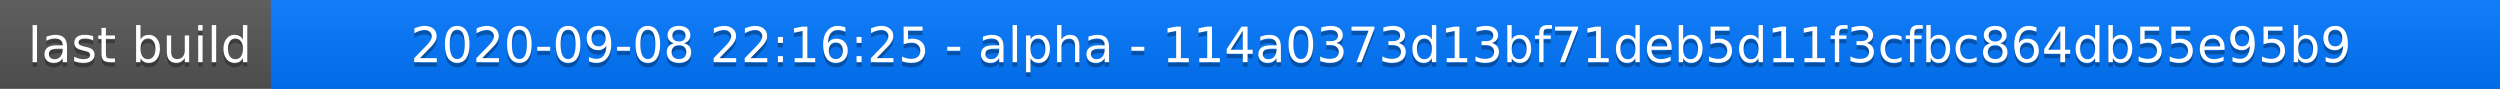
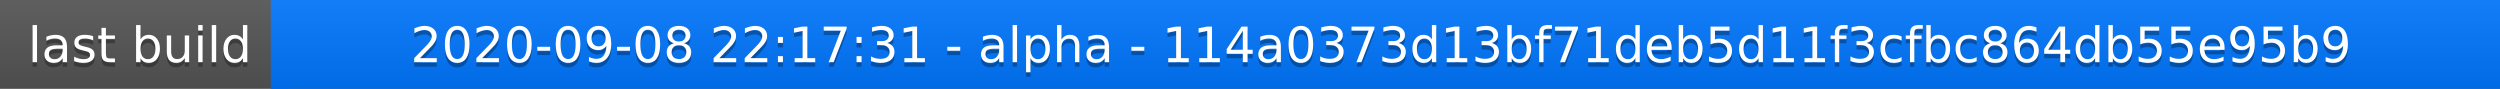
<svg xmlns="http://www.w3.org/2000/svg" width="563" height="20">
  <linearGradient id="a" x2="0" y2="100%">
    <stop offset="0" stop-color="#bbb" stop-opacity=".1" />
    <stop offset="1" stop-opacity=".1" />
  </linearGradient>
  <rect rx="0" width="563" height="20" fill="#555" />
  <rect rx="0" x="61" width="502" height="20" fill="#07f" />
  <path fill="#07f" d="M61 0h4v20h-4z" />
  <rect rx="0" width="563" height="20" fill="url(#a)" />
  <g fill="#fff" text-anchor="middle" font-family="DejaVu Sans,Verdana,Geneva,sans-serif" font-size="11">
    <text x="31.5" y="15" fill="#010101" fill-opacity=".3">last build</text>
    <text x="31.5" y="14">last build</text>
-     <text x="311" y="15" fill="#010101" fill-opacity=".3">2020-09-08 22:16:25 - alpha - 114a0373d13bf71deb5d11f3cfbc864db55e95b9</text>
-     <text x="311" y="14">2020-09-08 22:16:25 - alpha - 114a0373d13bf71deb5d11f3cfbc864db55e95b9</text>
+     <text x="311" y="15" fill="#010101" fill-opacity=".3">2020-09-08 22:17:31 - alpha - 114a0373d13bf71deb5d11f3cfbc864db55e95b9</text>
+     <text x="311" y="14">2020-09-08 22:17:31 - alpha - 114a0373d13bf71deb5d11f3cfbc864db55e95b9</text>
  </g>
</svg>
